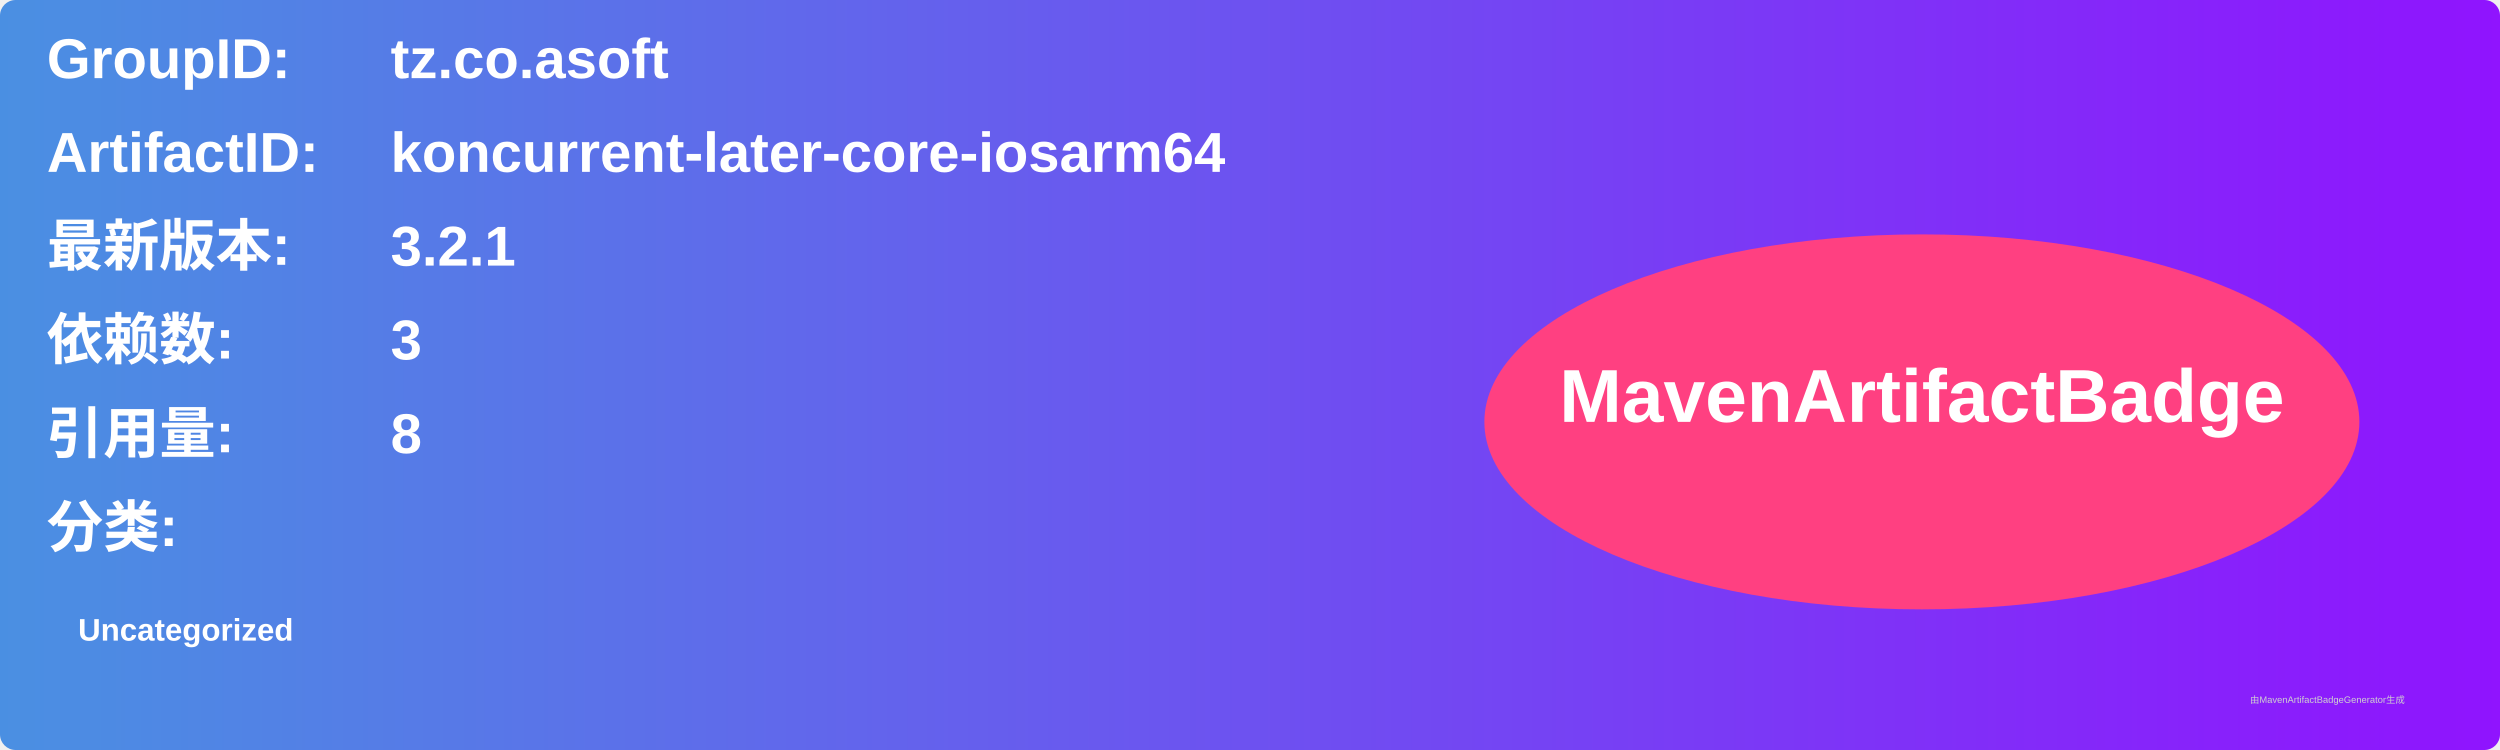
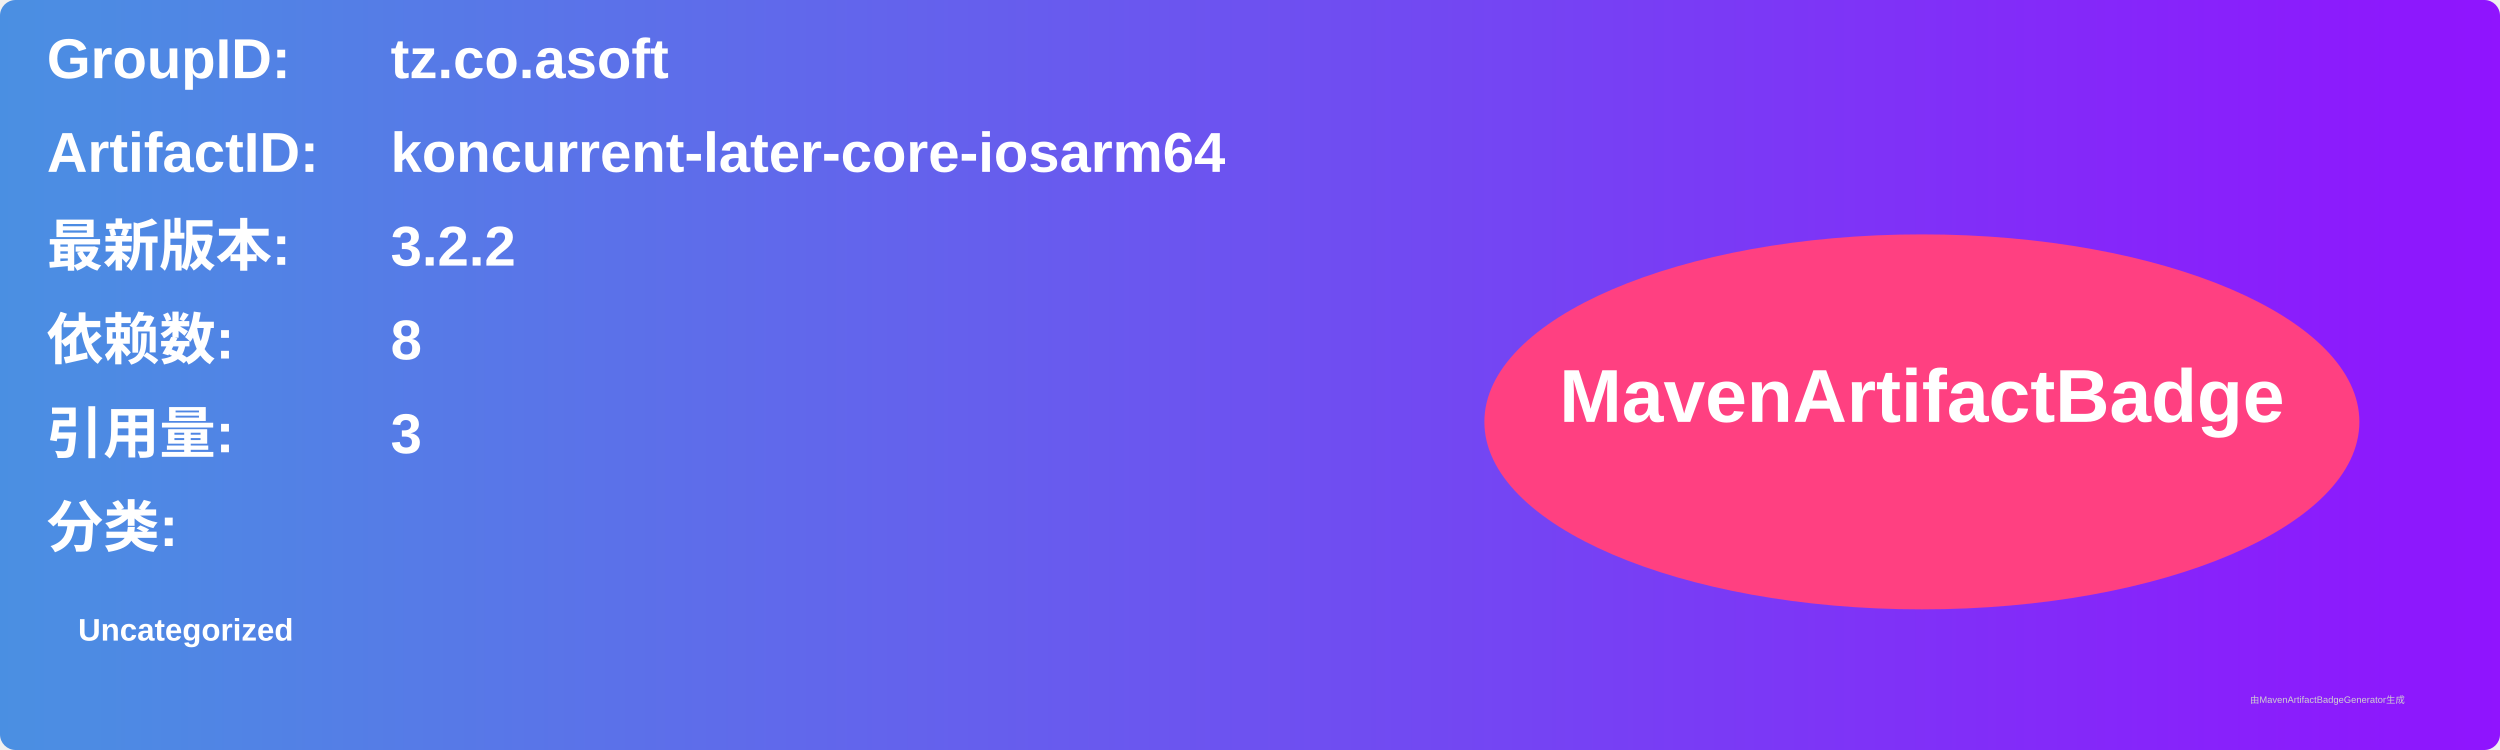
<svg xmlns="http://www.w3.org/2000/svg" width="800" height="240" viewBox="0 0 800 240">
  <linearGradient id="grad" x1="0%" y1="0%" x2="100%" y2="0%">
    <stop offset="0%" stop-color="#4a90e2" />
    <stop offset="100%" stop-color="#9013fe" />
  </linearGradient>
  <rect width="100%" height="100%" rx="5" ry="5" fill="url(#grad)" />
  <g transform="translate(15, 15)">
    <text x="0" y="10" font-family="Arial" font-size="18" fill="white" font-weight="bold" width="260">GroupID:</text>
    <text x="110" y="10" font-family="Arial" font-size="18" fill="white" font-weight="bold" width="460">tz.co.asoft</text>
    <text x="0" y="40" font-family="Arial" font-size="18" fill="white" font-weight="bold" width="260">ArtifactID:</text>
    <text x="110" y="40" font-family="Arial" font-size="18" fill="white" font-weight="bold" width="460">koncurrent-later-core-iosarm64</text>
    <text x="0" y="70" font-family="Arial" font-size="18" fill="white" font-weight="bold">最新版本:</text>
    <text x="110" y="70" font-family="Arial" font-size="18" fill="white" font-weight="bold">
-       <tspan font-weight="bold">3.2.1</tspan>
+       <tspan font-weight="bold">3.2.2</tspan>
    </text>
    <text x="0" y="100" font-family="Arial" font-size="18" fill="white" font-weight="bold">依赖数: </text>
    <text x="110" y="100" font-family="Arial" font-size="18" fill="white">
-       <tspan font-weight="bold">3</tspan>
+       <tspan font-weight="bold">8</tspan>
    </text>
    <text x="0" y="130" font-family="Arial" font-size="18" fill="white" font-weight="bold">引用量: </text>
    <text x="110" y="130" font-family="Arial" font-size="18" fill="white">
-       <tspan font-weight="bold">8</tspan>
+       <tspan font-weight="bold">3</tspan>
    </text>
    <text x="0" y="160" font-family="Arial" font-size="18" fill="white" font-weight="bold">分类:</text>
    <text x="10" y="190" font-family="Arial" font-size="10" fill="white">
      <tspan font-weight="bold">Uncategorized</tspan>
    </text>
    <ellipse cx="600" cy="120" rx="140" ry="60" fill="#ff4081" />
    <text x="600" y="120" text-anchor="middle" font-family="Arial" font-size="24" fill="white" font-weight="bold">MavenArtifactBadge</text>
  </g>
  <text x="720" y="225" font-family="Arial" font-size="3" fill="#d0d0d0">由MavenArtifactBadgeGenerator生成</text>
</svg>
